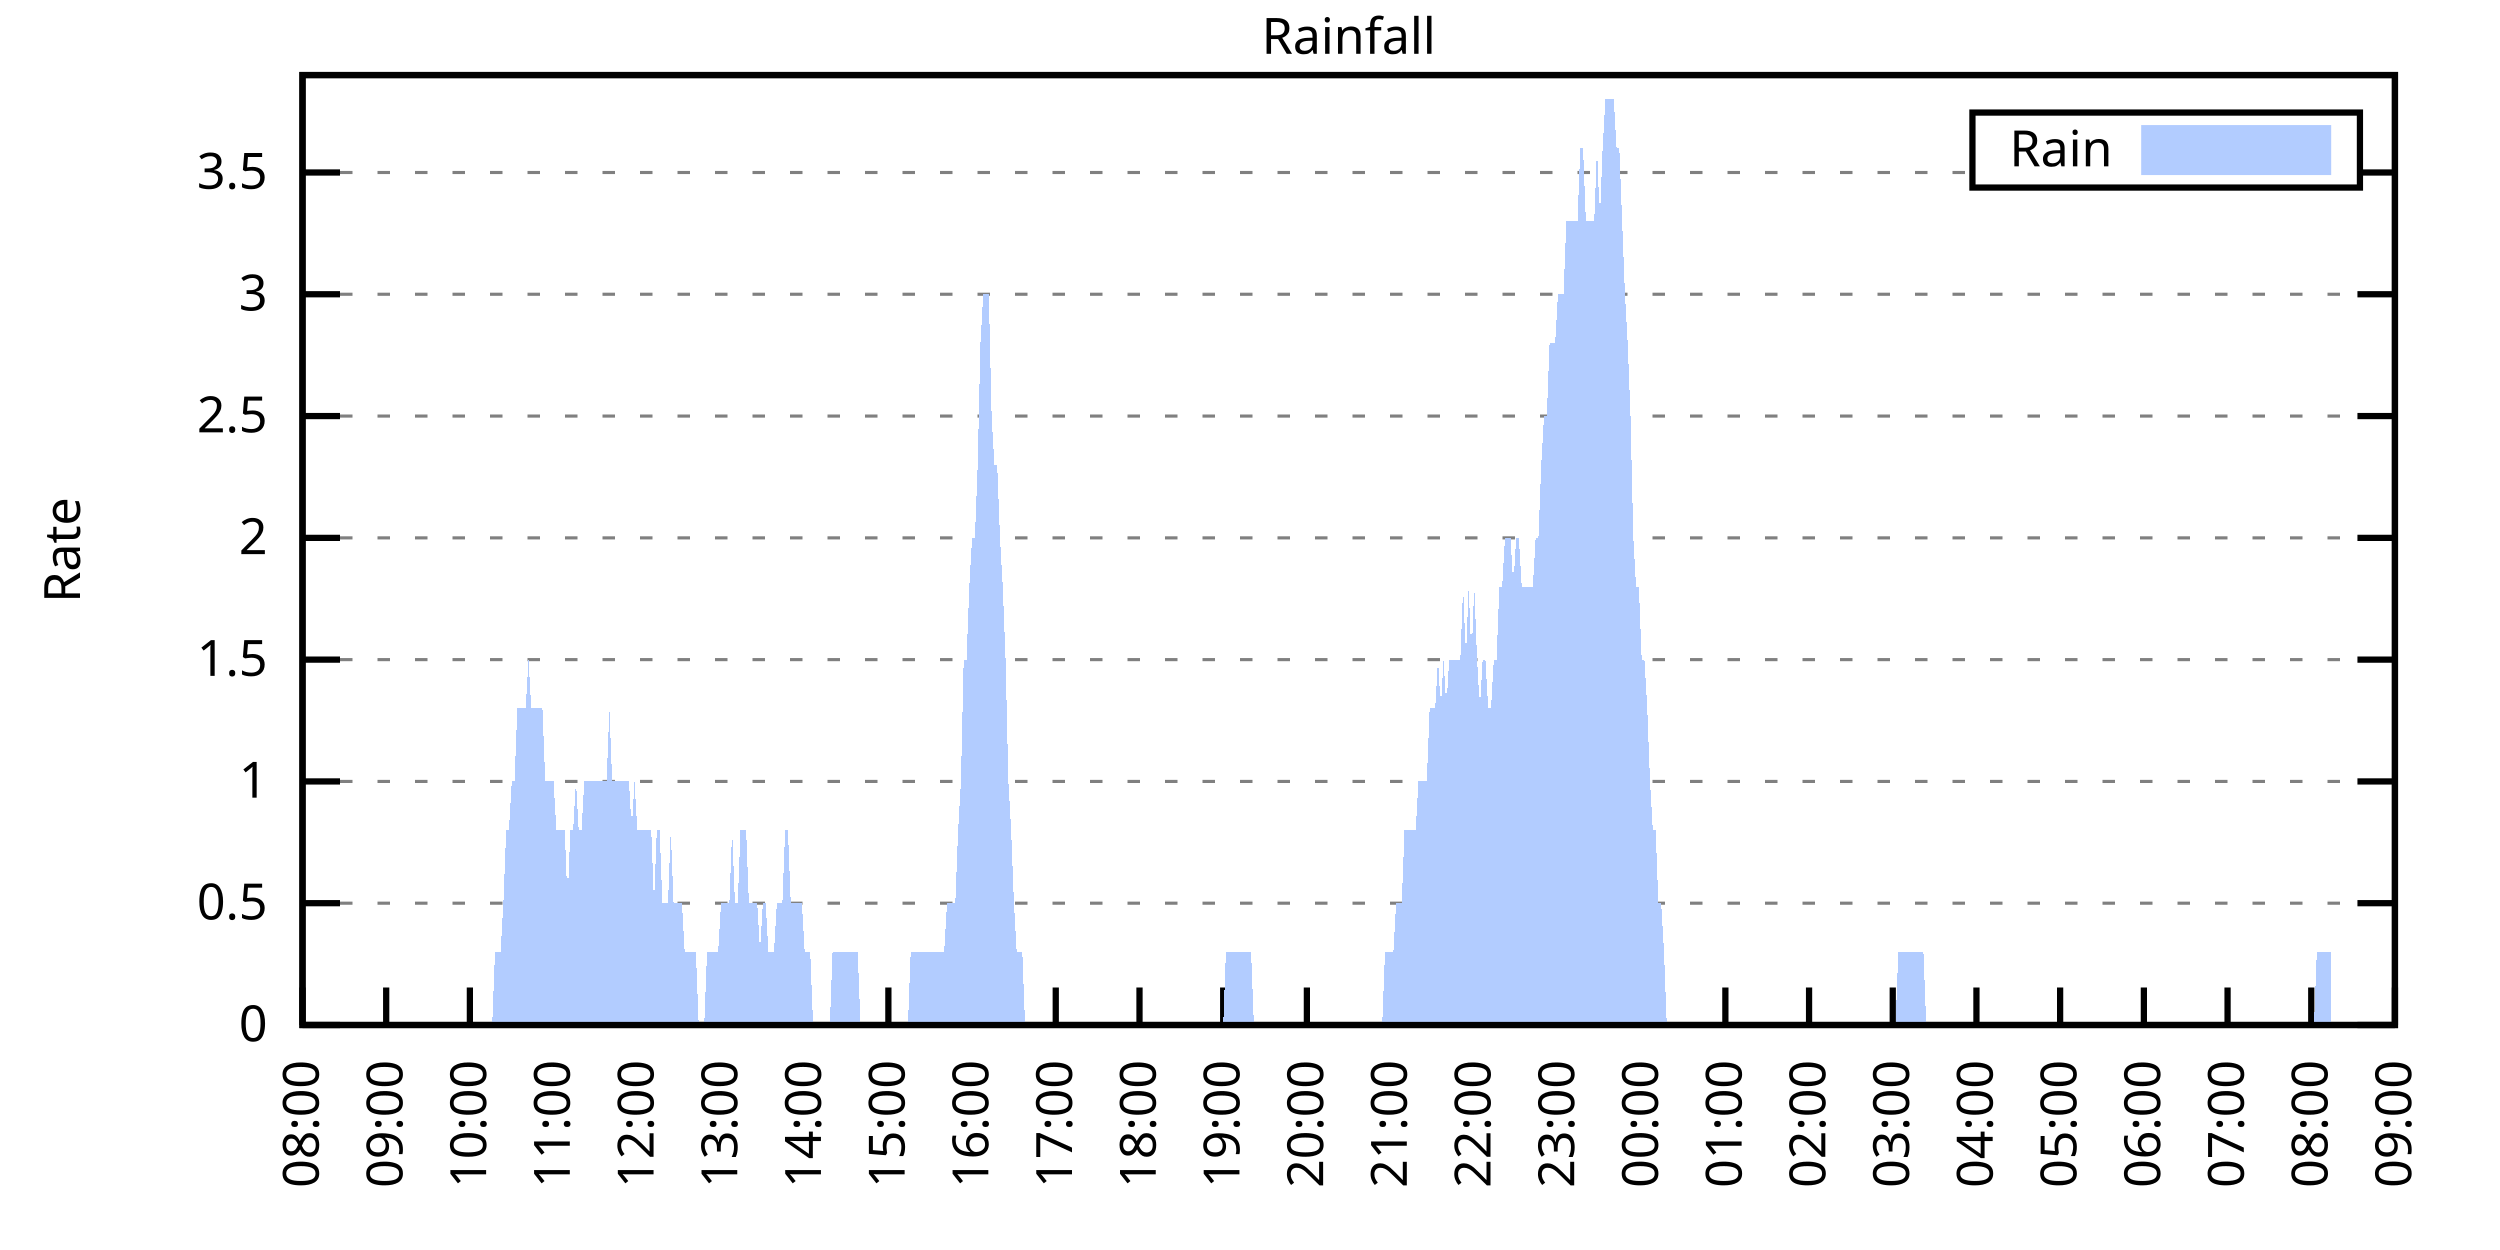
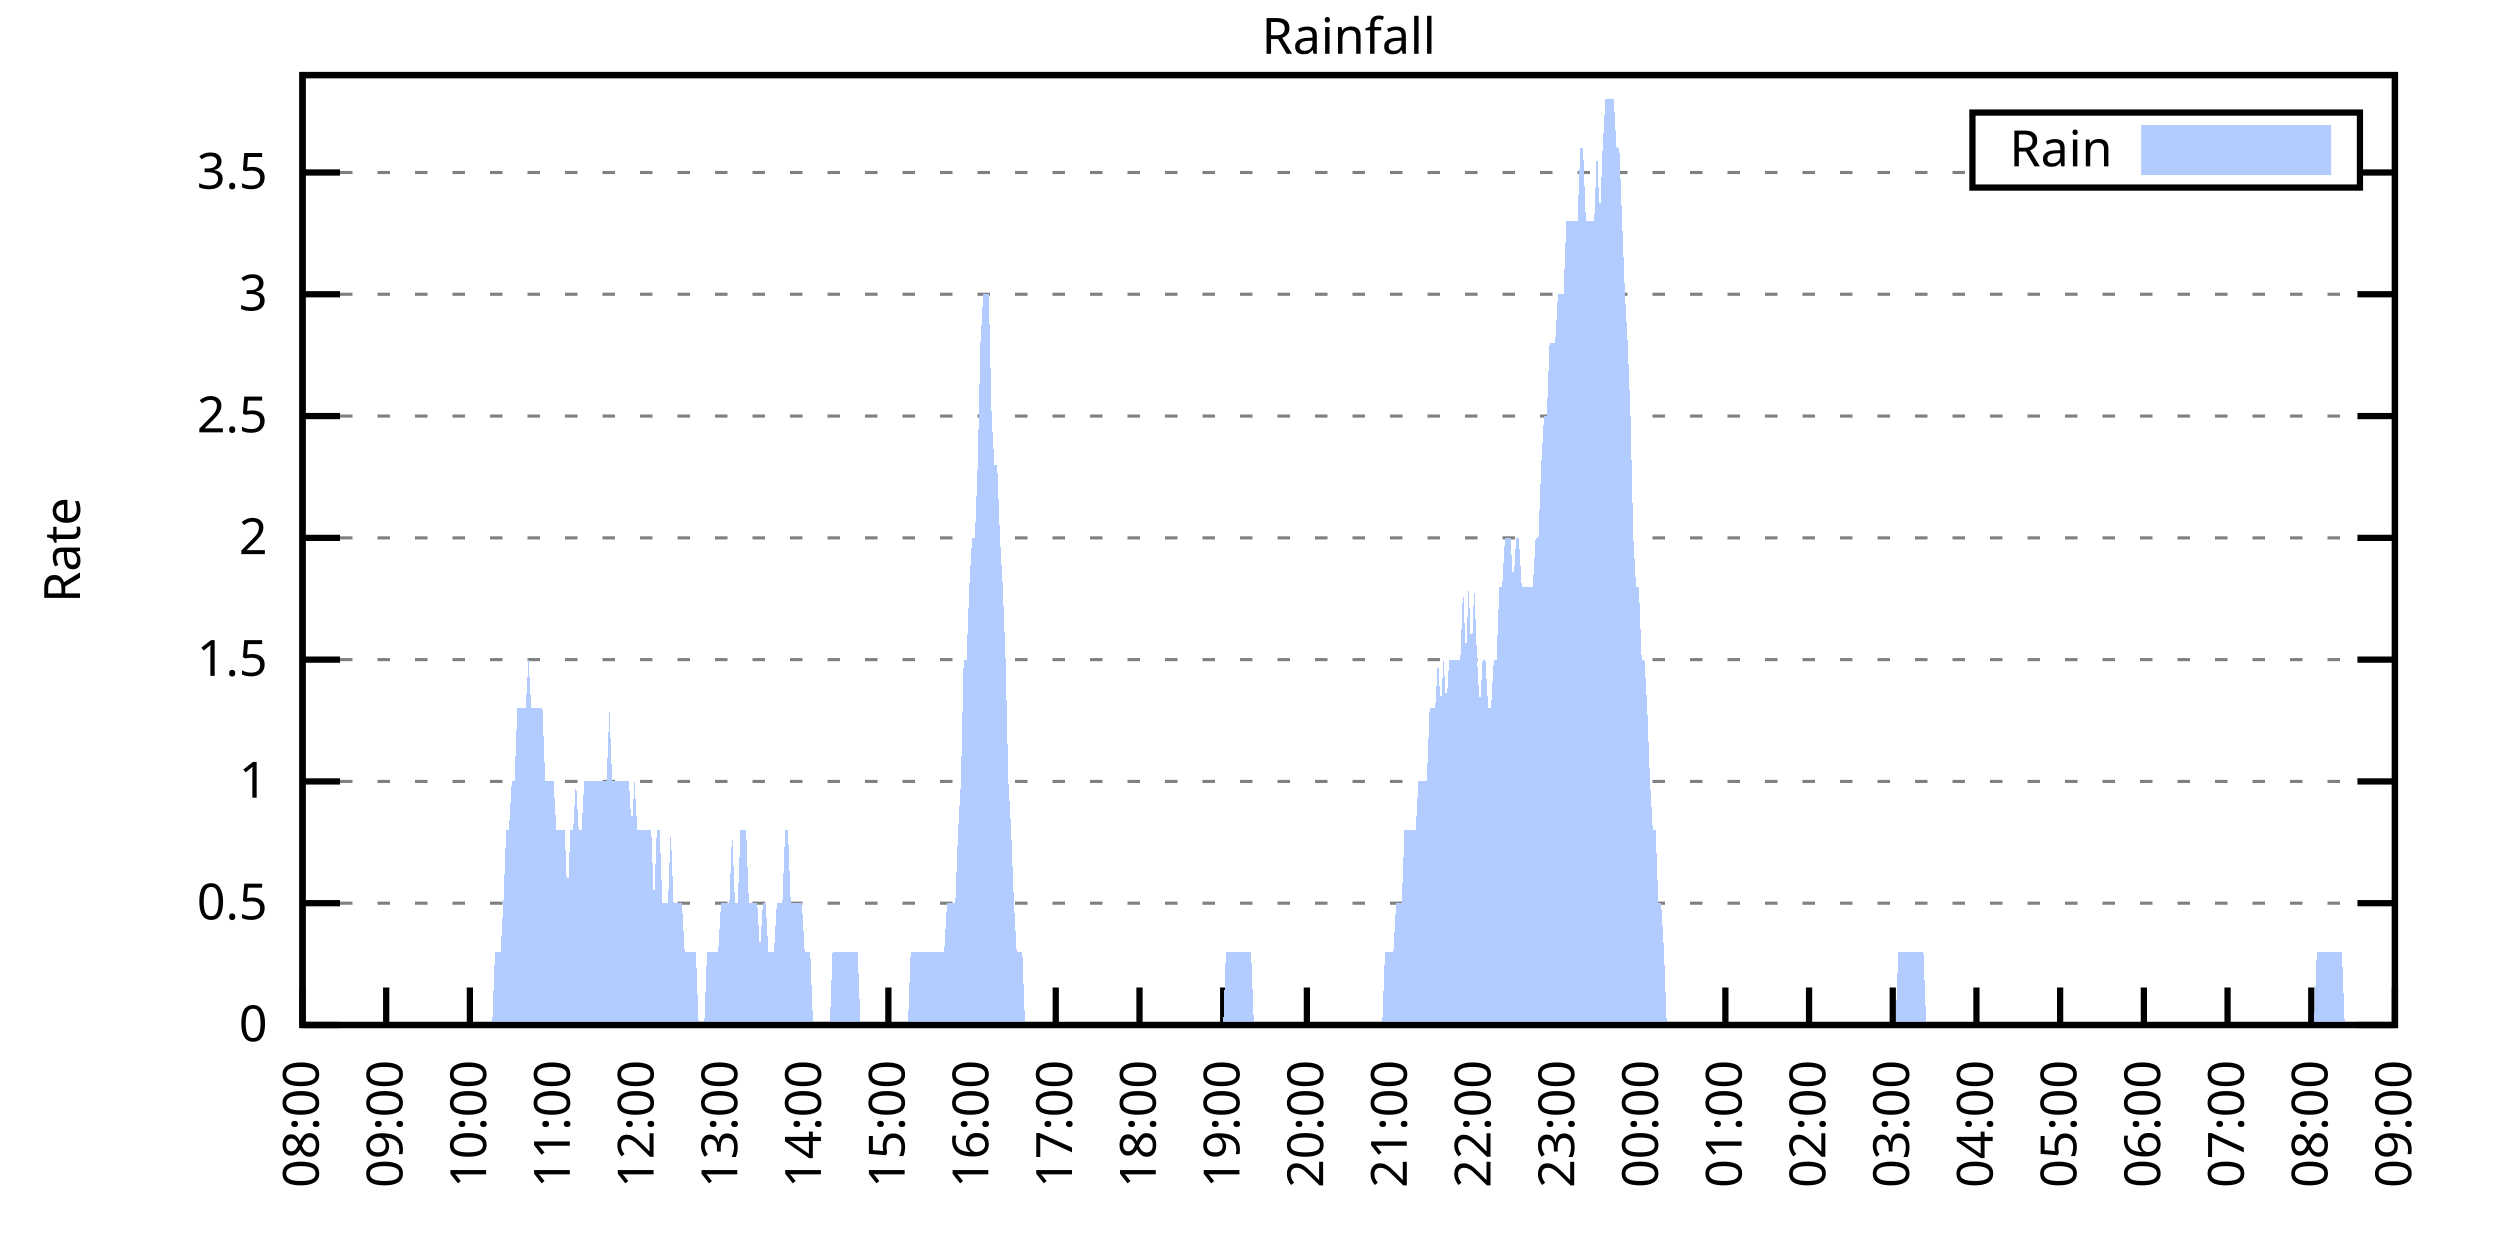
<svg xmlns="http://www.w3.org/2000/svg" xmlns:xlink="http://www.w3.org/1999/xlink" width="400" height="200" viewBox="0 0 400 200">
  <g id="gnuplot_canvas">
    <rect x="0" y="0" width="400" height="200" fill="none" />
    <defs>
      <circle id="gpDot" r="0.5" stroke-width="0.5" stroke="currentColor" />
      <path id="gpPt0" stroke-width="0.333" stroke="currentColor" d="M-1,0 h2 M0,-1 v2" />
      <path id="gpPt1" stroke-width="0.333" stroke="currentColor" d="M-1,-1 L1,1 M1,-1 L-1,1" />
      <path id="gpPt2" stroke-width="0.333" stroke="currentColor" d="M-1,0 L1,0 M0,-1 L0,1 M-1,-1 L1,1 M-1,1 L1,-1" />
      <rect id="gpPt3" stroke-width="0.333" stroke="currentColor" x="-1" y="-1" width="2" height="2" />
      <rect id="gpPt4" stroke-width="0.333" stroke="currentColor" fill="currentColor" x="-1" y="-1" width="2" height="2" />
      <circle id="gpPt5" stroke-width="0.333" stroke="currentColor" cx="0" cy="0" r="1" />
      <use xlink:href="#gpPt5" id="gpPt6" fill="currentColor" stroke="none" />
      <path id="gpPt7" stroke-width="0.333" stroke="currentColor" d="M0,-1.33 L-1.33,0.67 L1.33,0.67 z" />
      <use xlink:href="#gpPt7" id="gpPt8" fill="currentColor" stroke="none" />
      <use xlink:href="#gpPt7" id="gpPt9" stroke="currentColor" transform="rotate(180)" />
      <use xlink:href="#gpPt9" id="gpPt10" fill="currentColor" stroke="none" />
      <use xlink:href="#gpPt3" id="gpPt11" stroke="currentColor" transform="rotate(45)" />
      <use xlink:href="#gpPt11" id="gpPt12" fill="currentColor" stroke="none" />
      <path id="gpPt13" stroke-width="0.333" stroke="currentColor" d="M0,1.330 L1.265,0.411 L0.782,-1.067 L-0.782,-1.076 L-1.265,0.411 z" />
      <use xlink:href="#gpPt13" id="gpPt14" fill="currentColor" stroke="none" />
      <filter id="textbox" filterUnits="objectBoundingBox" x="0" y="0" height="1" width="1">
        <feFlood flood-color="white" flood-opacity="1" result="bgnd" />
        <feComposite in="SourceGraphic" in2="bgnd" operator="atop" />
      </filter>
      <filter id="greybox" filterUnits="objectBoundingBox" x="0" y="0" height="1" width="1">
        <feFlood flood-color="lightgrey" flood-opacity="1" result="grey" />
        <feComposite in="SourceGraphic" in2="grey" operator="atop" />
      </filter>
    </defs>
    <g fill="none" color="white" stroke="currentColor" stroke-width="1.00" stroke-linecap="butt" stroke-linejoin="miter">
</g>
    <g fill="none" color="black" stroke="currentColor" stroke-width="1.00" stroke-linecap="butt" stroke-linejoin="miter">
      <g stroke="none" shape-rendering="crispEdges">
        <polygon fill="rgb(255, 255, 255)" points="48.40,164.00 383.18,164.00 383.18,12.02 48.40,12.02 " />
      </g>
    </g>
    <g fill="none" color="black" stroke="currentColor" stroke-width="1.00" stroke-linecap="butt" stroke-linejoin="miter">
</g>
    <g fill="none" color="black" stroke="black" stroke-width="0.50" stroke-linecap="butt" stroke-linejoin="miter">
</g>
    <g fill="none" color="gray" stroke="currentColor" stroke-width="0.50" stroke-linecap="butt" stroke-linejoin="miter">
      <path stroke="gray" stroke-dasharray="2,4" class="gridline" d="M48.40,164.00 L383.19,164.00  " />
    </g>
    <g fill="none" color="gray" stroke="gray" stroke-width="1.00" stroke-linecap="butt" stroke-linejoin="miter">
</g>
    <g fill="none" color="black" stroke="currentColor" stroke-width="1.00" stroke-linecap="butt" stroke-linejoin="miter">
      <path stroke="black" d="M48.40,164.00 L54.40,164.00 M383.19,164.00 L377.19,164.00  " />
      <g transform="translate(42.80,166.60)" stroke="none" fill="black" font-family="Sans" font-size="8.00" text-anchor="end">
        <text>
          <tspan font-family="Sans"> 0</tspan>
        </text>
      </g>
    </g>
    <g fill="none" color="black" stroke="currentColor" stroke-width="1.00" stroke-linecap="butt" stroke-linejoin="miter">
</g>
    <g fill="none" color="black" stroke="black" stroke-width="0.50" stroke-linecap="butt" stroke-linejoin="miter">
</g>
    <g fill="none" color="gray" stroke="currentColor" stroke-width="0.50" stroke-linecap="butt" stroke-linejoin="miter">
      <path stroke="gray" stroke-dasharray="2,4" class="gridline" d="M48.40,144.51 L383.19,144.51  " />
    </g>
    <g fill="none" color="gray" stroke="gray" stroke-width="1.00" stroke-linecap="butt" stroke-linejoin="miter">
</g>
    <g fill="none" color="black" stroke="currentColor" stroke-width="1.00" stroke-linecap="butt" stroke-linejoin="miter">
      <path stroke="black" d="M48.40,144.51 L54.40,144.51 M383.19,144.51 L377.19,144.51  " />
      <g transform="translate(42.80,147.11)" stroke="none" fill="black" font-family="Sans" font-size="8.00" text-anchor="end">
        <text>
          <tspan font-family="Sans"> 0.5</tspan>
        </text>
      </g>
    </g>
    <g fill="none" color="black" stroke="currentColor" stroke-width="1.00" stroke-linecap="butt" stroke-linejoin="miter">
</g>
    <g fill="none" color="black" stroke="black" stroke-width="0.50" stroke-linecap="butt" stroke-linejoin="miter">
</g>
    <g fill="none" color="gray" stroke="currentColor" stroke-width="0.50" stroke-linecap="butt" stroke-linejoin="miter">
      <path stroke="gray" stroke-dasharray="2,4" class="gridline" d="M48.40,125.03 L383.19,125.03  " />
    </g>
    <g fill="none" color="gray" stroke="gray" stroke-width="1.00" stroke-linecap="butt" stroke-linejoin="miter">
</g>
    <g fill="none" color="black" stroke="currentColor" stroke-width="1.00" stroke-linecap="butt" stroke-linejoin="miter">
      <path stroke="black" d="M48.40,125.03 L54.40,125.03 M383.19,125.03 L377.19,125.03  " />
      <g transform="translate(42.80,127.63)" stroke="none" fill="black" font-family="Sans" font-size="8.00" text-anchor="end">
        <text>
          <tspan font-family="Sans"> 1</tspan>
        </text>
      </g>
    </g>
    <g fill="none" color="black" stroke="currentColor" stroke-width="1.00" stroke-linecap="butt" stroke-linejoin="miter">
</g>
    <g fill="none" color="black" stroke="black" stroke-width="0.50" stroke-linecap="butt" stroke-linejoin="miter">
</g>
    <g fill="none" color="gray" stroke="currentColor" stroke-width="0.50" stroke-linecap="butt" stroke-linejoin="miter">
      <path stroke="gray" stroke-dasharray="2,4" class="gridline" d="M48.40,105.54 L383.19,105.54  " />
    </g>
    <g fill="none" color="gray" stroke="gray" stroke-width="1.00" stroke-linecap="butt" stroke-linejoin="miter">
</g>
    <g fill="none" color="black" stroke="currentColor" stroke-width="1.00" stroke-linecap="butt" stroke-linejoin="miter">
      <path stroke="black" d="M48.40,105.54 L54.40,105.54 M383.19,105.54 L377.19,105.54  " />
      <g transform="translate(42.80,108.14)" stroke="none" fill="black" font-family="Sans" font-size="8.00" text-anchor="end">
        <text>
          <tspan font-family="Sans"> 1.5</tspan>
        </text>
      </g>
    </g>
    <g fill="none" color="black" stroke="currentColor" stroke-width="1.00" stroke-linecap="butt" stroke-linejoin="miter">
</g>
    <g fill="none" color="black" stroke="black" stroke-width="0.50" stroke-linecap="butt" stroke-linejoin="miter">
</g>
    <g fill="none" color="gray" stroke="currentColor" stroke-width="0.50" stroke-linecap="butt" stroke-linejoin="miter">
      <path stroke="gray" stroke-dasharray="2,4" class="gridline" d="M48.40,86.06 L383.19,86.06  " />
    </g>
    <g fill="none" color="gray" stroke="gray" stroke-width="1.00" stroke-linecap="butt" stroke-linejoin="miter">
</g>
    <g fill="none" color="black" stroke="currentColor" stroke-width="1.00" stroke-linecap="butt" stroke-linejoin="miter">
      <path stroke="black" d="M48.40,86.06 L54.40,86.06 M383.19,86.06 L377.19,86.06  " />
      <g transform="translate(42.80,88.66)" stroke="none" fill="black" font-family="Sans" font-size="8.00" text-anchor="end">
        <text>
          <tspan font-family="Sans"> 2</tspan>
        </text>
      </g>
    </g>
    <g fill="none" color="black" stroke="currentColor" stroke-width="1.00" stroke-linecap="butt" stroke-linejoin="miter">
</g>
    <g fill="none" color="black" stroke="black" stroke-width="0.50" stroke-linecap="butt" stroke-linejoin="miter">
</g>
    <g fill="none" color="gray" stroke="currentColor" stroke-width="0.50" stroke-linecap="butt" stroke-linejoin="miter">
      <path stroke="gray" stroke-dasharray="2,4" class="gridline" d="M48.40,66.57 L383.19,66.57  " />
    </g>
    <g fill="none" color="gray" stroke="gray" stroke-width="1.00" stroke-linecap="butt" stroke-linejoin="miter">
</g>
    <g fill="none" color="black" stroke="currentColor" stroke-width="1.00" stroke-linecap="butt" stroke-linejoin="miter">
      <path stroke="black" d="M48.40,66.57 L54.40,66.57 M383.19,66.57 L377.19,66.57  " />
      <g transform="translate(42.80,69.17)" stroke="none" fill="black" font-family="Sans" font-size="8.00" text-anchor="end">
        <text>
          <tspan font-family="Sans"> 2.5</tspan>
        </text>
      </g>
    </g>
    <g fill="none" color="black" stroke="currentColor" stroke-width="1.00" stroke-linecap="butt" stroke-linejoin="miter">
</g>
    <g fill="none" color="black" stroke="black" stroke-width="0.50" stroke-linecap="butt" stroke-linejoin="miter">
</g>
    <g fill="none" color="gray" stroke="currentColor" stroke-width="0.50" stroke-linecap="butt" stroke-linejoin="miter">
      <path stroke="gray" stroke-dasharray="2,4" class="gridline" d="M48.40,47.08 L383.19,47.08  " />
    </g>
    <g fill="none" color="gray" stroke="gray" stroke-width="1.00" stroke-linecap="butt" stroke-linejoin="miter">
</g>
    <g fill="none" color="black" stroke="currentColor" stroke-width="1.00" stroke-linecap="butt" stroke-linejoin="miter">
      <path stroke="black" d="M48.40,47.08 L54.40,47.08 M383.19,47.08 L377.19,47.08  " />
      <g transform="translate(42.80,49.68)" stroke="none" fill="black" font-family="Sans" font-size="8.00" text-anchor="end">
        <text>
          <tspan font-family="Sans"> 3</tspan>
        </text>
      </g>
    </g>
    <g fill="none" color="black" stroke="currentColor" stroke-width="1.00" stroke-linecap="butt" stroke-linejoin="miter">
</g>
    <g fill="none" color="black" stroke="black" stroke-width="0.50" stroke-linecap="butt" stroke-linejoin="miter">
</g>
    <g fill="none" color="gray" stroke="currentColor" stroke-width="0.50" stroke-linecap="butt" stroke-linejoin="miter">
      <path stroke="gray" stroke-dasharray="2,4" class="gridline" d="M48.40,27.60 L315.59,27.60 M377.59,27.60 L383.19,27.60  " />
    </g>
    <g fill="none" color="gray" stroke="gray" stroke-width="1.00" stroke-linecap="butt" stroke-linejoin="miter">
</g>
    <g fill="none" color="black" stroke="currentColor" stroke-width="1.00" stroke-linecap="butt" stroke-linejoin="miter">
      <path stroke="black" d="M48.40,27.60 L54.40,27.60 M383.19,27.60 L377.19,27.60  " />
      <g transform="translate(42.80,30.20)" stroke="none" fill="black" font-family="Sans" font-size="8.00" text-anchor="end">
        <text>
          <tspan font-family="Sans"> 3.5</tspan>
        </text>
      </g>
    </g>
    <g fill="none" color="black" stroke="currentColor" stroke-width="1.00" stroke-linecap="butt" stroke-linejoin="miter">
      <path stroke="black" d="M48.40,164.00 L48.40,158.00  " />
      <g transform="translate(51.00,169.60) rotate(270.00)" stroke="none" fill="black" font-family="Sans" font-size="8.00" text-anchor="end">
        <text>
          <tspan font-family="Sans">08:00</tspan>
        </text>
      </g>
    </g>
    <g fill="none" color="black" stroke="currentColor" stroke-width="1.00" stroke-linecap="butt" stroke-linejoin="miter">
      <path stroke="black" d="M61.79,164.00 L61.79,158.00  " />
      <g transform="translate(64.39,169.60) rotate(270.00)" stroke="none" fill="black" font-family="Sans" font-size="8.00" text-anchor="end">
        <text>
          <tspan font-family="Sans">09:00</tspan>
        </text>
      </g>
    </g>
    <g fill="none" color="black" stroke="currentColor" stroke-width="1.00" stroke-linecap="butt" stroke-linejoin="miter">
      <path stroke="black" d="M75.18,164.00 L75.18,158.00  " />
      <g transform="translate(77.78,169.60) rotate(270.00)" stroke="none" fill="black" font-family="Sans" font-size="8.00" text-anchor="end">
        <text>
          <tspan font-family="Sans">10:00</tspan>
        </text>
      </g>
    </g>
    <g fill="none" color="black" stroke="currentColor" stroke-width="1.00" stroke-linecap="butt" stroke-linejoin="miter">
      <path stroke="black" d="M88.57,164.00 L88.57,158.00  " />
      <g transform="translate(91.17,169.60) rotate(270.00)" stroke="none" fill="black" font-family="Sans" font-size="8.00" text-anchor="end">
        <text>
          <tspan font-family="Sans">11:00</tspan>
        </text>
      </g>
    </g>
    <g fill="none" color="black" stroke="currentColor" stroke-width="1.00" stroke-linecap="butt" stroke-linejoin="miter">
      <path stroke="black" d="M101.97,164.00 L101.97,158.00  " />
      <g transform="translate(104.57,169.60) rotate(270.00)" stroke="none" fill="black" font-family="Sans" font-size="8.00" text-anchor="end">
        <text>
          <tspan font-family="Sans">12:00</tspan>
        </text>
      </g>
    </g>
    <g fill="none" color="black" stroke="currentColor" stroke-width="1.00" stroke-linecap="butt" stroke-linejoin="miter">
      <path stroke="black" d="M115.36,164.00 L115.36,158.00  " />
      <g transform="translate(117.96,169.60) rotate(270.00)" stroke="none" fill="black" font-family="Sans" font-size="8.00" text-anchor="end">
        <text>
          <tspan font-family="Sans">13:00</tspan>
        </text>
      </g>
    </g>
    <g fill="none" color="black" stroke="currentColor" stroke-width="1.00" stroke-linecap="butt" stroke-linejoin="miter">
      <path stroke="black" d="M128.75,164.00 L128.75,158.00  " />
      <g transform="translate(131.35,169.60) rotate(270.00)" stroke="none" fill="black" font-family="Sans" font-size="8.00" text-anchor="end">
        <text>
          <tspan font-family="Sans">14:00</tspan>
        </text>
      </g>
    </g>
    <g fill="none" color="black" stroke="currentColor" stroke-width="1.00" stroke-linecap="butt" stroke-linejoin="miter">
      <path stroke="black" d="M142.14,164.00 L142.14,158.00  " />
      <g transform="translate(144.74,169.60) rotate(270.00)" stroke="none" fill="black" font-family="Sans" font-size="8.00" text-anchor="end">
        <text>
          <tspan font-family="Sans">15:00</tspan>
        </text>
      </g>
    </g>
    <g fill="none" color="black" stroke="currentColor" stroke-width="1.00" stroke-linecap="butt" stroke-linejoin="miter">
      <path stroke="black" d="M155.53,164.00 L155.53,158.00  " />
      <g transform="translate(158.13,169.60) rotate(270.00)" stroke="none" fill="black" font-family="Sans" font-size="8.00" text-anchor="end">
        <text>
          <tspan font-family="Sans">16:00</tspan>
        </text>
      </g>
    </g>
    <g fill="none" color="black" stroke="currentColor" stroke-width="1.00" stroke-linecap="butt" stroke-linejoin="miter">
      <path stroke="black" d="M168.92,164.00 L168.92,158.00  " />
      <g transform="translate(171.52,169.60) rotate(270.00)" stroke="none" fill="black" font-family="Sans" font-size="8.00" text-anchor="end">
        <text>
          <tspan font-family="Sans">17:00</tspan>
        </text>
      </g>
    </g>
    <g fill="none" color="black" stroke="currentColor" stroke-width="1.00" stroke-linecap="butt" stroke-linejoin="miter">
      <path stroke="black" d="M182.32,164.00 L182.32,158.00  " />
      <g transform="translate(184.92,169.60) rotate(270.00)" stroke="none" fill="black" font-family="Sans" font-size="8.00" text-anchor="end">
        <text>
          <tspan font-family="Sans">18:00</tspan>
        </text>
      </g>
    </g>
    <g fill="none" color="black" stroke="currentColor" stroke-width="1.00" stroke-linecap="butt" stroke-linejoin="miter">
      <path stroke="black" d="M195.71,164.00 L195.71,158.00  " />
      <g transform="translate(198.31,169.60) rotate(270.00)" stroke="none" fill="black" font-family="Sans" font-size="8.00" text-anchor="end">
        <text>
          <tspan font-family="Sans">19:00</tspan>
        </text>
      </g>
    </g>
    <g fill="none" color="black" stroke="currentColor" stroke-width="1.00" stroke-linecap="butt" stroke-linejoin="miter">
      <path stroke="black" d="M209.10,164.00 L209.10,158.00  " />
      <g transform="translate(211.70,169.60) rotate(270.00)" stroke="none" fill="black" font-family="Sans" font-size="8.00" text-anchor="end">
        <text>
          <tspan font-family="Sans">20:00</tspan>
        </text>
      </g>
    </g>
    <g fill="none" color="black" stroke="currentColor" stroke-width="1.00" stroke-linecap="butt" stroke-linejoin="miter">
      <path stroke="black" d="M222.49,164.00 L222.49,158.00  " />
      <g transform="translate(225.09,169.60) rotate(270.00)" stroke="none" fill="black" font-family="Sans" font-size="8.00" text-anchor="end">
        <text>
          <tspan font-family="Sans">21:00</tspan>
        </text>
      </g>
    </g>
    <g fill="none" color="black" stroke="currentColor" stroke-width="1.00" stroke-linecap="butt" stroke-linejoin="miter">
      <path stroke="black" d="M235.88,164.00 L235.88,158.00  " />
      <g transform="translate(238.48,169.60) rotate(270.00)" stroke="none" fill="black" font-family="Sans" font-size="8.00" text-anchor="end">
        <text>
          <tspan font-family="Sans">22:00</tspan>
        </text>
      </g>
    </g>
    <g fill="none" color="black" stroke="currentColor" stroke-width="1.00" stroke-linecap="butt" stroke-linejoin="miter">
      <path stroke="black" d="M249.27,164.00 L249.27,158.00  " />
      <g transform="translate(251.87,169.60) rotate(270.00)" stroke="none" fill="black" font-family="Sans" font-size="8.00" text-anchor="end">
        <text>
          <tspan font-family="Sans">23:00</tspan>
        </text>
      </g>
    </g>
    <g fill="none" color="black" stroke="currentColor" stroke-width="1.00" stroke-linecap="butt" stroke-linejoin="miter">
      <path stroke="black" d="M262.67,164.00 L262.67,158.00  " />
      <g transform="translate(265.27,169.60) rotate(270.00)" stroke="none" fill="black" font-family="Sans" font-size="8.00" text-anchor="end">
        <text>
          <tspan font-family="Sans">00:00</tspan>
        </text>
      </g>
    </g>
    <g fill="none" color="black" stroke="currentColor" stroke-width="1.00" stroke-linecap="butt" stroke-linejoin="miter">
      <path stroke="black" d="M276.06,164.00 L276.06,158.00  " />
      <g transform="translate(278.66,169.60) rotate(270.00)" stroke="none" fill="black" font-family="Sans" font-size="8.00" text-anchor="end">
        <text>
          <tspan font-family="Sans">01:00</tspan>
        </text>
      </g>
    </g>
    <g fill="none" color="black" stroke="currentColor" stroke-width="1.00" stroke-linecap="butt" stroke-linejoin="miter">
      <path stroke="black" d="M289.45,164.00 L289.45,158.00  " />
      <g transform="translate(292.05,169.60) rotate(270.00)" stroke="none" fill="black" font-family="Sans" font-size="8.00" text-anchor="end">
        <text>
          <tspan font-family="Sans">02:00</tspan>
        </text>
      </g>
    </g>
    <g fill="none" color="black" stroke="currentColor" stroke-width="1.00" stroke-linecap="butt" stroke-linejoin="miter">
      <path stroke="black" d="M302.84,164.00 L302.84,158.00  " />
      <g transform="translate(305.44,169.60) rotate(270.00)" stroke="none" fill="black" font-family="Sans" font-size="8.00" text-anchor="end">
        <text>
          <tspan font-family="Sans">03:00</tspan>
        </text>
      </g>
    </g>
    <g fill="none" color="black" stroke="currentColor" stroke-width="1.00" stroke-linecap="butt" stroke-linejoin="miter">
      <path stroke="black" d="M316.23,164.00 L316.23,158.00  " />
      <g transform="translate(318.83,169.60) rotate(270.00)" stroke="none" fill="black" font-family="Sans" font-size="8.00" text-anchor="end">
        <text>
          <tspan font-family="Sans">04:00</tspan>
        </text>
      </g>
    </g>
    <g fill="none" color="black" stroke="currentColor" stroke-width="1.00" stroke-linecap="butt" stroke-linejoin="miter">
      <path stroke="black" d="M329.62,164.00 L329.62,158.00  " />
      <g transform="translate(332.22,169.60) rotate(270.00)" stroke="none" fill="black" font-family="Sans" font-size="8.00" text-anchor="end">
        <text>
          <tspan font-family="Sans">05:00</tspan>
        </text>
      </g>
    </g>
    <g fill="none" color="black" stroke="currentColor" stroke-width="1.00" stroke-linecap="butt" stroke-linejoin="miter">
      <path stroke="black" d="M343.02,164.00 L343.02,158.00  " />
      <g transform="translate(345.62,169.60) rotate(270.00)" stroke="none" fill="black" font-family="Sans" font-size="8.00" text-anchor="end">
        <text>
          <tspan font-family="Sans">06:00</tspan>
        </text>
      </g>
    </g>
    <g fill="none" color="black" stroke="currentColor" stroke-width="1.00" stroke-linecap="butt" stroke-linejoin="miter">
      <path stroke="black" d="M356.41,164.00 L356.41,158.00  " />
      <g transform="translate(359.01,169.60) rotate(270.00)" stroke="none" fill="black" font-family="Sans" font-size="8.00" text-anchor="end">
        <text>
          <tspan font-family="Sans">07:00</tspan>
        </text>
      </g>
    </g>
    <g fill="none" color="black" stroke="currentColor" stroke-width="1.00" stroke-linecap="butt" stroke-linejoin="miter">
      <path stroke="black" d="M369.80,164.00 L369.80,158.00  " />
      <g transform="translate(372.40,169.60) rotate(270.00)" stroke="none" fill="black" font-family="Sans" font-size="8.00" text-anchor="end">
        <text>
          <tspan font-family="Sans">08:00</tspan>
        </text>
      </g>
    </g>
    <g fill="none" color="black" stroke="currentColor" stroke-width="1.00" stroke-linecap="butt" stroke-linejoin="miter">
      <path stroke="black" d="M383.19,164.00 L383.19,158.00  " />
      <g transform="translate(385.79,169.60) rotate(270.00)" stroke="none" fill="black" font-family="Sans" font-size="8.00" text-anchor="end">
        <text>
          <tspan font-family="Sans">09:00</tspan>
        </text>
      </g>
    </g>
    <g fill="none" color="black" stroke="currentColor" stroke-width="1.00" stroke-linecap="butt" stroke-linejoin="miter">
</g>
    <g fill="none" color="black" stroke="currentColor" stroke-width="1.00" stroke-linecap="butt" stroke-linejoin="miter">
      <path stroke="black" d="M48.40,12.01 L48.40,164.00 L383.19,164.00 L383.19,12.01 L48.40,12.01 Z  " />
    </g>
    <g fill="none" color="black" stroke="currentColor" stroke-width="1.00" stroke-linecap="butt" stroke-linejoin="miter">
</g>
    <g fill="none" color="black" stroke="currentColor" stroke-width="1.00" stroke-linecap="butt" stroke-linejoin="miter">
      <path stroke="black" d="M315.59,30.01 L315.59,18.01 L377.59,18.01 L377.59,30.01 L315.59,30.01 Z  " />
    </g>
    <g id="Rainfall_plot_1">
      <g fill="none" color="white" stroke="black" stroke-width="2.00" stroke-linecap="butt" stroke-linejoin="miter">
</g>
      <g fill="none" color="black" stroke="currentColor" stroke-width="2.00" stroke-linecap="butt" stroke-linejoin="miter">
        <g transform="translate(337.99,26.61)" stroke="none" fill="black" font-family="Sans" font-size="8.00" text-anchor="end">
          <text>
            <tspan font-family="Sans">Rain</tspan>
          </text>
        </g>
      </g>
      <g fill="none" color="black" stroke="currentColor" stroke-width="2.00" stroke-linecap="butt" stroke-linejoin="miter">
        <g stroke="none" shape-rendering="crispEdges">
          <polygon fill="rgb(178, 204, 255)" points="343.59,27.01 371.99,27.01 371.99,21.01 343.59,21.01 " />
        </g>
        <path stroke="rgb(178, 204, 255)" d="M343.59,27.01 L371.99,27.01 L371.99,21.01 L343.59,21.01 L343.59,27.01 Z  " />
      </g>
      <g fill="none" color="black" stroke="currentColor" stroke-width="2.00" stroke-linecap="butt" stroke-linejoin="miter">
        <g stroke="none" shape-rendering="crispEdges">
-           <polygon fill="rgb(178, 204, 255)" points="51.97,164.00 52.42,164.00 52.86,164.00 53.31,164.00 53.76,164.00 54.20,164.00 54.65,164.00 55.10,164.00 55.54,164.00 55.99,164.00 56.43,164.00 56.88,164.00 57.33,164.00 57.77,164.00 58.22,164.00 58.67,164.00 59.11,164.00 59.56,164.00 60.01,164.00 60.45,164.00 60.90,164.00 61.35,164.00 61.79,164.00 62.24,164.00 62.68,164.00 63.13,164.00 63.58,164.00 64.02,164.00 64.47,164.00 64.92,164.00 65.36,164.00 65.81,164.00 66.26,164.00 66.70,164.00 67.15,164.00 67.59,164.00 68.04,164.00 68.49,164.00 68.93,164.00 69.38,164.00 69.83,164.00 70.27,164.00 70.72,164.00 71.17,164.00 71.61,164.00 72.06,164.00 72.50,164.00 72.95,164.00 73.40,164.00 73.84,164.00 74.29,164.00 74.74,164.00 75.18,164.00 75.63,164.00 76.08,164.00 76.52,164.00 76.97,164.00 77.42,164.00 77.86,164.00 78.31,164.00 78.75,164.00 79.20,152.31 79.65,152.31 80.09,152.31 80.54,144.51 80.99,132.82 81.43,132.82 81.88,125.03 82.33,125.03 82.77,113.34 83.22,113.34 83.66,113.34 84.11,113.34 84.56,105.54 85.00,113.34 85.45,113.34 85.90,113.34 86.34,113.34 86.79,113.34 87.24,125.03 87.68,125.03 88.13,125.03 88.57,125.03 89.02,132.82 89.47,132.82 89.91,132.82 90.36,132.82 90.81,144.51 91.25,132.82 91.70,132.82 92.15,125.03 92.59,132.82 93.04,132.82 93.49,125.03 93.93,125.03 94.38,125.03 94.82,125.03 95.27,125.03 95.72,125.03 96.16,125.03 96.61,125.03 97.06,125.03 97.50,113.34 97.95,125.03 98.40,125.03 98.84,125.03 99.29,125.03 99.73,125.03 100.18,125.03 100.63,125.03 101.07,132.82 101.52,125.03 101.97,132.82 102.41,132.82 102.86,132.82 103.31,132.82 103.75,132.82 104.20,132.82 104.64,144.51 105.09,132.82 105.54,132.82 105.98,144.51 106.43,144.51 106.88,144.51 107.32,132.82 107.77,144.51 108.22,144.51 108.66,144.51 109.11,144.51 109.55,152.31 110.00,152.31 110.45,152.31 110.89,152.31 111.34,152.31 111.79,164.00 112.23,164.00 112.68,164.00 113.13,152.31 113.57,152.31 114.02,152.31 114.47,152.31 114.91,152.31 115.36,144.51 115.80,144.51 116.25,144.51 116.70,144.51 117.14,132.82 117.59,144.51 118.04,144.51 118.48,132.82 118.93,132.82 119.38,132.82 119.82,144.51 120.27,144.51 120.71,144.51 121.16,144.51 121.61,152.31 122.05,144.51 122.50,144.51 122.95,152.31 123.39,152.31 123.84,152.31 124.29,144.51 124.73,144.51 125.18,144.51 125.62,132.82 126.07,132.82 126.52,144.51 126.96,144.51 127.41,144.51 127.86,144.51 128.30,144.51 128.75,152.31 129.20,152.31 129.64,152.31 130.09,164.00 130.54,164.00 130.98,164.00 131.43,164.00 131.87,164.00 132.32,164.00 132.77,164.00 133.21,152.31 133.66,152.31 134.11,152.31 134.55,152.31 135.00,152.31 135.45,152.31 135.89,152.31 136.34,152.31 136.78,152.31 137.23,152.31 137.68,164.00 138.12,164.00 138.57,164.00 139.02,164.00 139.46,164.00 139.91,164.00 140.36,164.00 140.80,164.00 141.25,164.00 141.69,164.00 142.14,164.00 142.59,164.00 143.03,164.00 143.48,164.00 143.93,164.00 144.37,164.00 144.82,164.00 145.27,164.00 145.71,152.31 146.16,152.31 146.61,152.31 147.05,152.31 147.50,152.31 147.94,152.31 148.39,152.31 148.84,152.31 149.28,152.31 149.73,152.31 150.18,152.31 150.62,152.31 151.07,152.31 151.52,144.51 151.96,144.51 152.41,144.51 152.85,144.51 153.30,132.82 153.75,125.03 154.19,105.54 154.64,105.54 155.09,93.85 155.53,86.06 155.98,86.06 156.43,74.36 156.87,54.88 157.32,47.08 157.76,47.08 158.21,47.08 158.66,66.57 159.10,74.36 159.55,74.36 160.00,86.06 160.44,93.85 160.89,105.54 161.34,125.03 161.78,132.82 162.23,144.51 162.67,152.31 163.12,152.31 163.57,152.31 164.01,164.00 164.46,164.00 164.91,164.00 165.35,164.00 165.80,164.00 166.25,164.00 166.69,164.00 167.14,164.00 167.59,164.00 168.03,164.00 168.48,164.00 168.92,164.00 169.37,164.00 169.82,164.00 170.26,164.00 170.71,164.00 171.16,164.00 171.60,164.00 172.05,164.00 172.50,164.00 172.94,164.00 173.39,164.00 173.83,164.00 174.28,164.00 174.73,164.00 175.17,164.00 175.62,164.00 176.07,164.00 176.51,164.00 176.96,164.00 177.41,164.00 177.85,164.00 178.30,164.00 178.74,164.00 179.19,164.00 179.64,164.00 180.08,164.00 180.53,164.00 180.98,164.00 181.42,164.00 181.87,164.00 182.32,164.00 182.76,164.00 183.21,164.00 183.66,164.00 184.10,164.00 184.55,164.00 184.99,164.00 185.44,164.00 185.89,164.00 186.33,164.00 186.78,164.00 187.23,164.00 187.67,164.00 188.12,164.00 188.57,164.00 189.01,164.00 189.46,164.00 189.90,164.00 190.35,164.00 190.80,164.00 191.24,164.00 191.69,164.00 192.14,164.00 192.58,164.00 193.03,164.00 193.48,164.00 193.92,164.00 194.37,164.00 194.81,164.00 195.26,164.00 195.71,164.00 196.15,152.31 196.60,152.31 197.05,152.31 197.49,152.31 197.94,152.31 198.39,152.31 198.83,152.31 199.28,152.31 199.73,152.31 200.17,152.31 200.62,164.00 201.06,164.00 201.51,164.00 201.96,164.00 202.40,164.00 202.85,164.00 203.30,164.00 203.74,164.00 204.19,164.00 204.64,164.00 205.08,164.00 205.53,164.00 205.97,164.00 206.42,164.00 206.87,164.00 207.31,164.00 207.76,164.00 208.21,164.00 208.65,164.00 209.10,164.00 209.55,164.00 209.99,164.00 210.44,164.00 210.88,164.00 211.33,164.00 211.78,164.00 212.22,164.00 212.67,164.00 213.12,164.00 213.56,164.00 214.01,164.00 214.46,164.00 214.90,164.00 215.35,164.00 215.80,164.00 216.24,164.00 216.69,164.00 217.13,164.00 217.58,164.00 218.03,164.00 218.47,164.00 218.92,164.00 219.37,164.00 219.81,164.00 220.26,164.00 220.71,164.00 221.15,164.00 221.60,152.31 222.04,152.31 222.49,152.31 222.94,152.31 223.38,144.51 223.83,144.51 224.28,144.51 224.72,132.82 225.17,132.82 225.62,132.82 226.06,132.82 226.51,132.82 226.95,125.03 227.40,125.03 227.85,125.03 228.29,125.03 228.74,113.34 229.19,113.34 229.63,113.34 230.08,105.54 230.53,113.34 230.97,105.54 231.42,113.34 231.86,105.54 232.31,105.54 232.76,105.54 233.20,105.54 233.65,105.54 234.10,93.85 234.54,105.54 234.99,93.85 235.44,105.54 235.88,93.85 236.33,105.54 236.78,113.34 237.22,105.54 237.67,105.54 238.11,113.34 238.56,113.34 239.01,105.54 239.45,105.54 239.90,93.85 240.35,93.85 240.79,86.06 241.24,86.06 241.69,86.06 242.13,93.85 242.58,86.06 243.02,86.06 243.47,93.85 243.92,93.85 244.36,93.85 244.81,93.85 245.26,93.85 245.70,86.06 246.15,86.06 246.60,74.36 247.04,66.57 247.49,66.57 247.93,54.88 248.38,54.88 248.83,54.88 249.27,47.08 249.72,47.08 250.17,47.08 250.61,35.39 251.06,35.39 251.51,35.39 251.95,35.39 252.40,35.39 252.85,23.70 253.29,23.70 253.74,35.39 254.18,35.39 254.63,35.39 255.08,35.39 255.52,23.70 255.97,35.39 256.42,23.70 256.86,15.91 257.31,15.91 257.76,15.91 258.20,15.91 258.65,23.70 259.09,23.70 259.54,35.39 259.99,47.08 260.43,54.88 260.88,66.57 261.33,86.06 261.77,93.85 262.22,93.85 262.67,105.54 263.11,105.54 263.56,113.34 264.00,125.03 264.45,132.82 264.90,132.82 265.34,144.51 265.79,144.51 266.24,152.31 266.68,164.00 267.13,164.00 267.58,164.00 268.02,164.00 268.47,164.00 268.92,164.00 269.36,164.00 269.81,164.00 270.25,164.00 270.70,164.00 271.15,164.00 271.59,164.00 272.04,164.00 272.49,164.00 272.93,164.00 273.38,164.00 273.83,164.00 274.27,164.00 274.72,164.00 275.16,164.00 275.61,164.00 276.06,164.00 276.50,164.00 276.95,164.00 277.40,164.00 277.84,164.00 278.29,164.00 278.74,164.00 279.18,164.00 279.63,164.00 280.07,164.00 280.52,164.00 280.97,164.00 281.41,164.00 281.86,164.00 282.31,164.00 282.75,164.00 283.20,164.00 283.65,164.00 284.09,164.00 284.54,164.00 284.98,164.00 285.43,164.00 285.88,164.00 286.32,164.00 286.77,164.00 287.22,164.00 287.66,164.00 288.11,164.00 288.56,164.00 289.00,164.00 289.45,164.00 289.90,164.00 290.34,164.00 290.79,164.00 291.23,164.00 291.68,164.00 292.13,164.00 292.57,164.00 293.02,164.00 293.47,164.00 293.91,164.00 294.36,164.00 294.81,164.00 295.25,164.00 295.70,164.00 296.14,164.00 296.59,164.00 297.04,164.00 297.48,164.00 297.93,164.00 298.38,164.00 298.82,164.00 299.27,164.00 299.72,164.00 300.16,164.00 300.61,164.00 301.05,164.00 301.50,164.00 301.95,164.00 302.39,164.00 302.84,164.00 303.29,164.00 303.73,152.31 304.18,152.31 304.63,152.31 305.07,152.31 305.52,152.31 305.97,152.31 306.41,152.31 306.86,152.31 307.30,152.31 307.75,152.31 308.20,164.00 308.64,164.00 309.09,164.00 309.54,164.00 309.98,164.00 310.43,164.00 310.88,164.00 311.32,164.00 311.77,164.00 312.21,164.00 312.66,164.00 313.11,164.00 313.55,164.00 314.00,164.00 314.45,164.00 314.89,164.00 315.34,164.00 315.79,164.00 316.23,164.00 316.68,164.00 317.12,164.00 317.57,164.00 318.02,164.00 318.46,164.00 318.91,164.00 319.36,164.00 319.80,164.00 320.25,164.00 320.70,164.00 321.14,164.00 321.59,164.00 322.04,164.00 322.48,164.00 322.93,164.00 323.37,164.00 323.82,164.00 324.27,164.00 324.71,164.00 325.16,164.00 325.61,164.00 326.05,164.00 326.50,164.00 326.95,164.00 327.39,164.00 327.84,164.00 328.28,164.00 328.73,164.00 329.18,164.00 329.62,164.00 330.07,164.00 330.52,164.00 330.96,164.00 331.41,164.00 331.86,164.00 332.30,164.00 332.75,164.00 333.19,164.00 333.64,164.00 334.09,164.00 334.53,164.00 334.98,164.00 335.43,164.00 335.87,164.00 336.32,164.00 336.77,164.00 337.21,164.00 337.66,164.00 338.10,164.00 338.55,164.00 339.00,164.00 339.44,164.00 339.89,164.00 340.34,164.00 340.78,164.00 341.23,164.00 341.68,164.00 342.12,164.00 342.57,164.00 343.02,164.00 343.46,164.00 343.91,164.00 344.35,164.00 344.80,164.00 345.25,164.00 345.69,164.00 346.14,164.00 346.59,164.00 347.03,164.00 347.48,164.00 347.93,164.00 348.37,164.00 348.82,164.00 349.26,164.00 349.71,164.00 350.16,164.00 350.60,164.00 351.05,164.00 351.50,164.00 351.94,164.00 352.39,164.00 352.84,164.00 353.28,164.00 353.73,164.00 354.17,164.00 354.62,164.00 355.07,164.00 355.51,164.00 355.96,164.00 356.41,164.00 356.85,164.00 357.30,164.00 357.75,164.00 358.19,164.00 358.64,164.00 359.09,164.00 359.53,164.00 359.98,164.00 360.42,164.00 360.87,164.00 361.32,164.00 361.76,164.00 362.21,164.00 362.66,164.00 363.10,164.00 363.55,164.00 364.00,164.00 364.44,164.00 364.89,164.00 365.33,164.00 365.78,164.00 366.23,164.00 366.67,164.00 367.12,164.00 367.57,164.00 368.01,164.00 368.46,164.00 368.91,164.00 369.35,164.00 369.80,164.00 370.24,164.00 370.69,152.31 371.14,152.31 371.58,152.31 372.03,152.31 372.48,152.31 372.92,152.31 372.92,164.00 51.97,164.00 " />
+           <polygon fill="rgb(178, 204, 255)" points="55.54,164.00 55.99,164.00 56.43,164.00 56.88,164.00 57.33,164.00 57.77,164.00 58.22,164.00 58.67,164.00 59.11,164.00 59.56,164.00 60.01,164.00 60.45,164.00 60.90,164.00 61.35,164.00 61.79,164.00 62.24,164.00 62.68,164.00 63.13,164.00 63.58,164.00 64.02,164.00 64.47,164.00 64.92,164.00 65.36,164.00 65.81,164.00 66.26,164.00 66.70,164.00 67.15,164.00 67.59,164.00 68.04,164.00 68.49,164.00 68.93,164.00 69.38,164.00 69.83,164.00 70.27,164.00 70.72,164.00 71.17,164.00 71.61,164.00 72.06,164.00 72.50,164.00 72.95,164.00 73.40,164.00 73.84,164.00 74.29,164.00 74.74,164.00 75.18,164.00 75.63,164.00 76.08,164.00 76.52,164.00 76.97,164.00 77.42,164.00 77.86,164.00 78.31,164.00 78.75,164.00 79.20,152.31 79.65,152.31 80.09,152.31 80.54,144.51 80.99,132.82 81.43,132.82 81.88,125.03 82.33,125.03 82.77,113.34 83.22,113.34 83.66,113.34 84.11,113.34 84.56,105.54 85.00,113.34 85.45,113.34 85.90,113.34 86.34,113.34 86.79,113.34 87.24,125.03 87.68,125.03 88.13,125.03 88.57,125.03 89.02,132.82 89.47,132.82 89.91,132.82 90.36,132.82 90.81,144.51 91.25,132.82 91.70,132.82 92.15,125.03 92.59,132.82 93.04,132.82 93.49,125.03 93.93,125.03 94.38,125.03 94.82,125.03 95.27,125.03 95.72,125.03 96.16,125.03 96.61,125.03 97.06,125.03 97.50,113.34 97.95,125.03 98.40,125.03 98.84,125.03 99.29,125.03 99.73,125.03 100.18,125.03 100.63,125.03 101.07,132.82 101.52,125.03 101.97,132.82 102.41,132.82 102.86,132.82 103.31,132.82 103.75,132.82 104.20,132.82 104.64,144.51 105.09,132.82 105.54,132.82 105.98,144.51 106.43,144.51 106.88,144.51 107.32,132.82 107.77,144.51 108.22,144.51 108.66,144.51 109.11,144.51 109.55,152.31 110.00,152.31 110.45,152.31 110.89,152.31 111.34,152.31 111.79,164.00 112.23,164.00 112.68,164.00 113.13,152.31 113.57,152.31 114.02,152.31 114.47,152.31 114.91,152.31 115.36,144.51 115.80,144.51 116.25,144.51 116.70,144.51 117.14,132.82 117.59,144.51 118.04,144.51 118.48,132.82 118.93,132.82 119.38,132.82 119.82,144.51 120.27,144.51 120.71,144.51 121.16,144.51 121.61,152.31 122.05,144.51 122.50,144.51 122.95,152.31 123.39,152.31 123.84,152.31 124.29,144.51 124.73,144.51 125.18,144.51 125.62,132.82 126.07,132.82 126.52,144.51 126.96,144.51 127.41,144.51 127.86,144.51 128.30,144.51 128.75,152.31 129.20,152.31 129.64,152.31 130.09,164.00 130.54,164.00 130.98,164.00 131.43,164.00 131.87,164.00 132.32,164.00 132.77,164.00 133.21,152.31 133.66,152.31 134.11,152.31 134.55,152.31 135.00,152.31 135.45,152.31 135.89,152.31 136.34,152.31 136.78,152.31 137.23,152.31 137.68,164.00 138.12,164.00 138.57,164.00 139.02,164.00 139.46,164.00 139.91,164.00 140.36,164.00 140.80,164.00 141.25,164.00 141.69,164.00 142.14,164.00 142.59,164.00 143.03,164.00 143.48,164.00 143.93,164.00 144.37,164.00 144.82,164.00 145.27,164.00 145.71,152.31 146.16,152.31 146.61,152.31 147.05,152.31 147.50,152.31 147.94,152.31 148.39,152.31 148.84,152.31 149.28,152.31 149.73,152.31 150.18,152.31 150.62,152.31 151.07,152.31 151.52,144.51 151.96,144.51 152.41,144.51 152.85,144.51 153.30,132.82 153.75,125.03 154.19,105.54 154.64,105.54 155.09,93.85 155.53,86.06 155.98,86.06 156.43,74.36 156.87,54.88 157.32,47.08 157.76,47.08 158.21,47.08 158.66,66.57 159.10,74.36 159.55,74.36 160.00,86.06 160.44,93.85 160.89,105.54 161.34,125.03 161.78,132.82 162.23,144.51 162.67,152.31 163.12,152.31 163.57,152.31 164.01,164.00 164.46,164.00 164.91,164.00 165.35,164.00 165.80,164.00 166.25,164.00 166.69,164.00 167.14,164.00 167.59,164.00 168.03,164.00 168.48,164.00 168.92,164.00 169.37,164.00 169.82,164.00 170.26,164.00 170.71,164.00 171.16,164.00 171.60,164.00 172.05,164.00 172.50,164.00 172.94,164.00 173.39,164.00 173.83,164.00 174.28,164.00 174.73,164.00 175.17,164.00 175.62,164.00 176.07,164.00 176.51,164.00 176.96,164.00 177.41,164.00 177.85,164.00 178.30,164.00 178.74,164.00 179.19,164.00 179.64,164.00 180.08,164.00 180.53,164.00 180.98,164.00 181.42,164.00 181.87,164.00 182.32,164.00 182.76,164.00 183.21,164.00 183.66,164.00 184.10,164.00 184.55,164.00 184.99,164.00 185.44,164.00 185.89,164.00 186.33,164.00 186.78,164.00 187.23,164.00 187.67,164.00 188.12,164.00 188.57,164.00 189.01,164.00 189.46,164.00 189.90,164.00 190.35,164.00 190.80,164.00 191.24,164.00 191.69,164.00 192.14,164.00 192.58,164.00 193.03,164.00 193.48,164.00 193.92,164.00 194.37,164.00 194.81,164.00 195.26,164.00 195.71,164.00 196.15,152.31 196.60,152.31 197.05,152.31 197.49,152.31 197.94,152.31 198.39,152.31 198.83,152.31 199.28,152.31 199.73,152.31 200.17,152.31 200.62,164.00 201.06,164.00 201.51,164.00 201.96,164.00 202.40,164.00 202.85,164.00 203.30,164.00 203.74,164.00 204.19,164.00 204.64,164.00 205.08,164.00 205.53,164.00 205.97,164.00 206.42,164.00 206.87,164.00 207.31,164.00 207.76,164.00 208.21,164.00 208.65,164.00 209.10,164.00 209.55,164.00 209.99,164.00 210.44,164.00 210.88,164.00 211.33,164.00 211.78,164.00 212.22,164.00 212.67,164.00 213.12,164.00 213.56,164.00 214.01,164.00 214.46,164.00 214.90,164.00 215.35,164.00 215.80,164.00 216.24,164.00 216.69,164.00 217.13,164.00 217.58,164.00 218.03,164.00 218.47,164.00 218.92,164.00 219.37,164.00 219.81,164.00 220.26,164.00 220.71,164.00 221.15,164.00 221.60,152.31 222.04,152.31 222.49,152.31 222.94,152.31 223.38,144.51 223.83,144.51 224.28,144.51 224.72,132.82 225.17,132.82 225.62,132.82 226.06,132.82 226.51,132.82 226.95,125.03 227.40,125.03 227.85,125.03 228.29,125.03 228.74,113.34 229.19,113.34 229.63,113.34 230.08,105.54 230.53,113.34 230.97,105.54 231.42,113.34 231.86,105.54 232.31,105.54 232.76,105.54 233.20,105.54 233.65,105.54 234.10,93.85 234.54,105.54 234.99,93.85 235.44,105.54 235.88,93.85 236.33,105.54 236.78,113.34 237.22,105.54 237.67,105.54 238.11,113.34 238.56,113.34 239.01,105.54 239.45,105.54 239.90,93.85 240.35,93.85 240.79,86.06 241.24,86.06 241.69,86.06 242.13,93.85 242.58,86.06 243.02,86.06 243.47,93.85 243.92,93.85 244.36,93.85 244.81,93.85 245.26,93.85 245.70,86.06 246.15,86.06 246.60,74.36 247.04,66.57 247.49,66.57 247.93,54.88 248.38,54.88 248.83,54.88 249.27,47.08 249.72,47.08 250.17,47.08 250.61,35.39 251.06,35.39 251.51,35.39 251.95,35.39 252.40,35.39 252.85,23.70 253.29,23.70 253.74,35.39 254.18,35.39 254.63,35.39 255.08,35.39 255.52,23.70 255.97,35.39 256.42,23.70 256.86,15.91 257.31,15.91 257.76,15.91 258.20,15.91 258.65,23.70 259.09,23.70 259.54,35.39 259.99,47.08 260.43,54.88 260.88,66.57 261.33,86.06 261.77,93.85 262.22,93.85 262.67,105.54 263.11,105.54 263.56,113.34 264.00,125.03 264.45,132.82 264.90,132.82 265.34,144.51 265.79,144.51 266.24,152.31 266.68,164.00 267.13,164.00 267.58,164.00 268.02,164.00 268.47,164.00 268.92,164.00 269.36,164.00 269.81,164.00 270.25,164.00 270.70,164.00 271.15,164.00 271.59,164.00 272.04,164.00 272.49,164.00 272.93,164.00 273.38,164.00 273.83,164.00 274.27,164.00 274.72,164.00 275.16,164.00 275.61,164.00 276.06,164.00 276.50,164.00 276.95,164.00 277.40,164.00 277.84,164.00 278.29,164.00 278.74,164.00 279.18,164.00 279.63,164.00 280.07,164.00 280.52,164.00 280.97,164.00 281.41,164.00 281.86,164.00 282.31,164.00 282.75,164.00 283.20,164.00 283.65,164.00 284.09,164.00 284.54,164.00 284.98,164.00 285.43,164.00 285.88,164.00 286.32,164.00 286.77,164.00 287.22,164.00 287.66,164.00 288.11,164.00 288.56,164.00 289.00,164.00 289.45,164.00 289.90,164.00 290.34,164.00 290.79,164.00 291.23,164.00 291.68,164.00 292.13,164.00 292.57,164.00 293.02,164.00 293.47,164.00 293.91,164.00 294.36,164.00 294.81,164.00 295.25,164.00 295.70,164.00 296.14,164.00 296.59,164.00 297.04,164.00 297.48,164.00 297.93,164.00 298.38,164.00 298.82,164.00 299.27,164.00 299.72,164.00 300.16,164.00 300.61,164.00 301.05,164.00 301.50,164.00 301.95,164.00 302.39,164.00 302.84,164.00 303.29,164.00 303.73,152.31 304.18,152.31 304.63,152.31 305.07,152.31 305.52,152.31 305.97,152.31 306.41,152.31 306.86,152.31 307.30,152.31 307.75,152.31 308.20,164.00 308.64,164.00 309.09,164.00 309.54,164.00 309.98,164.00 310.43,164.00 310.88,164.00 311.32,164.00 311.77,164.00 312.21,164.00 312.66,164.00 313.11,164.00 313.55,164.00 314.00,164.00 314.45,164.00 314.89,164.00 315.34,164.00 315.79,164.00 316.23,164.00 316.68,164.00 317.12,164.00 317.57,164.00 318.02,164.00 318.46,164.00 318.91,164.00 319.36,164.00 319.80,164.00 320.25,164.00 320.70,164.00 321.14,164.00 321.59,164.00 322.04,164.00 322.48,164.00 322.93,164.00 323.37,164.00 323.82,164.00 324.27,164.00 324.71,164.00 325.16,164.00 325.61,164.00 326.05,164.00 326.50,164.00 326.95,164.00 327.39,164.00 327.84,164.00 328.28,164.00 328.73,164.00 329.18,164.00 329.62,164.00 330.07,164.00 330.52,164.00 330.96,164.00 331.41,164.00 331.86,164.00 332.30,164.00 332.75,164.00 333.19,164.00 333.64,164.00 334.09,164.00 334.53,164.00 334.98,164.00 335.43,164.00 335.87,164.00 336.32,164.00 336.77,164.00 337.21,164.00 337.66,164.00 338.10,164.00 338.55,164.00 339.00,164.00 339.44,164.00 339.89,164.00 340.34,164.00 340.78,164.00 341.23,164.00 341.68,164.00 342.12,164.00 342.57,164.00 343.02,164.00 343.46,164.00 343.91,164.00 344.35,164.00 344.80,164.00 345.25,164.00 345.69,164.00 346.14,164.00 346.59,164.00 347.03,164.00 347.48,164.00 347.93,164.00 348.37,164.00 348.82,164.00 349.26,164.00 349.71,164.00 350.16,164.00 350.60,164.00 351.05,164.00 351.50,164.00 351.94,164.00 352.39,164.00 352.84,164.00 353.28,164.00 353.73,164.00 354.17,164.00 354.62,164.00 355.07,164.00 355.51,164.00 355.96,164.00 356.41,164.00 356.85,164.00 357.30,164.00 357.75,164.00 358.19,164.00 358.64,164.00 359.09,164.00 359.53,164.00 359.98,164.00 360.42,164.00 360.87,164.00 361.32,164.00 361.76,164.00 362.21,164.00 362.66,164.00 363.10,164.00 363.55,164.00 364.00,164.00 364.44,164.00 364.89,164.00 365.33,164.00 365.78,164.00 366.23,164.00 366.67,164.00 367.12,164.00 367.57,164.00 368.01,164.00 368.46,164.00 368.91,164.00 369.35,164.00 369.80,164.00 370.24,164.00 370.69,152.31 371.14,152.31 371.58,152.31 372.03,152.31 372.48,152.31 372.92,152.31 373.37,152.31 373.82,152.31 374.26,152.31 374.71,152.31 375.16,164.00 375.60,164.00 376.05,164.00 376.49,164.00 376.49,164.00 55.54,164.00 " />
        </g>
      </g>
    </g>
    <g fill="none" color="black" stroke="currentColor" stroke-width="2.00" stroke-linecap="butt" stroke-linejoin="miter">
</g>
    <g fill="none" color="black" stroke="black" stroke-width="1.00" stroke-linecap="butt" stroke-linejoin="miter">
</g>
    <g fill="none" color="black" stroke="currentColor" stroke-width="1.00" stroke-linecap="butt" stroke-linejoin="miter">
      <path stroke="black" d="M48.40,12.01 L48.40,164.00 L383.19,164.00 L383.19,12.01 L48.40,12.01 Z  " />
      <g transform="translate(12.80,88.01) rotate(270.00)" stroke="none" fill="black" font-family="Sans" font-size="8.00" text-anchor="middle">
        <text>
          <tspan font-family="Sans">Rate</tspan>
        </text>
      </g>
    </g>
    <g fill="none" color="black" stroke="currentColor" stroke-width="1.00" stroke-linecap="butt" stroke-linejoin="miter">
</g>
    <g fill="none" color="black" stroke="currentColor" stroke-width="1.00" stroke-linecap="butt" stroke-linejoin="miter">
      <g transform="translate(215.79,8.61)" stroke="none" fill="black" font-family="Sans" font-size="8.00" text-anchor="middle">
        <text>
          <tspan font-family="Sans">Rainfall</tspan>
        </text>
      </g>
    </g>
    <g fill="none" color="black" stroke="currentColor" stroke-width="1.00" stroke-linecap="butt" stroke-linejoin="miter">
</g>
  </g>
</svg>
